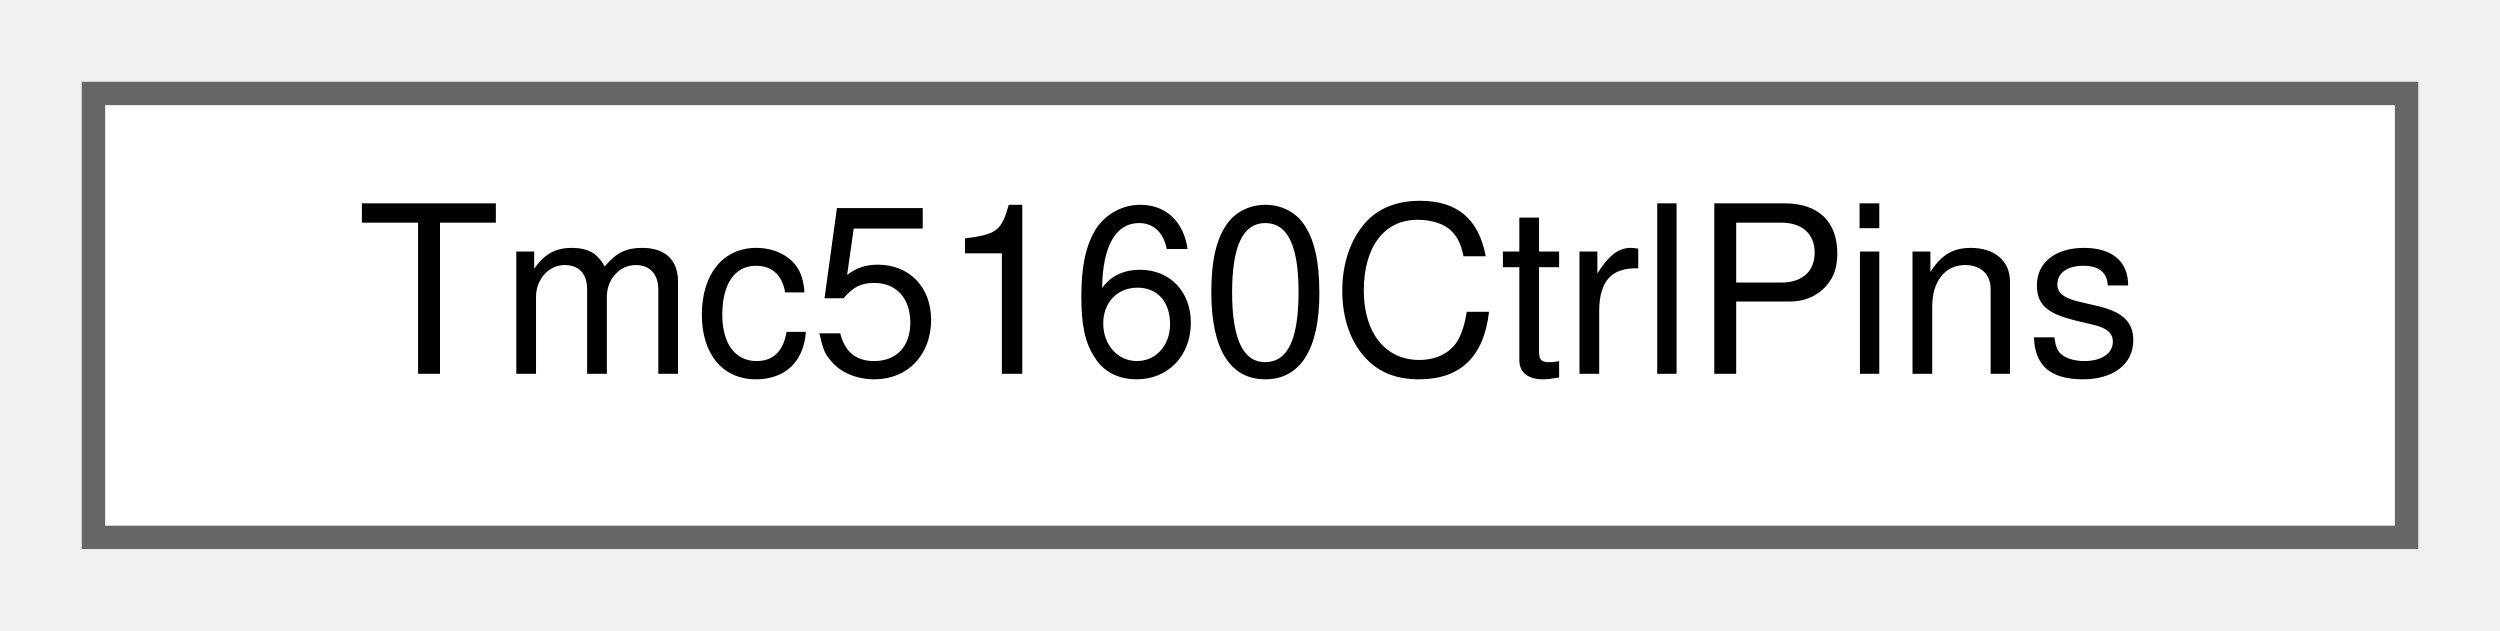
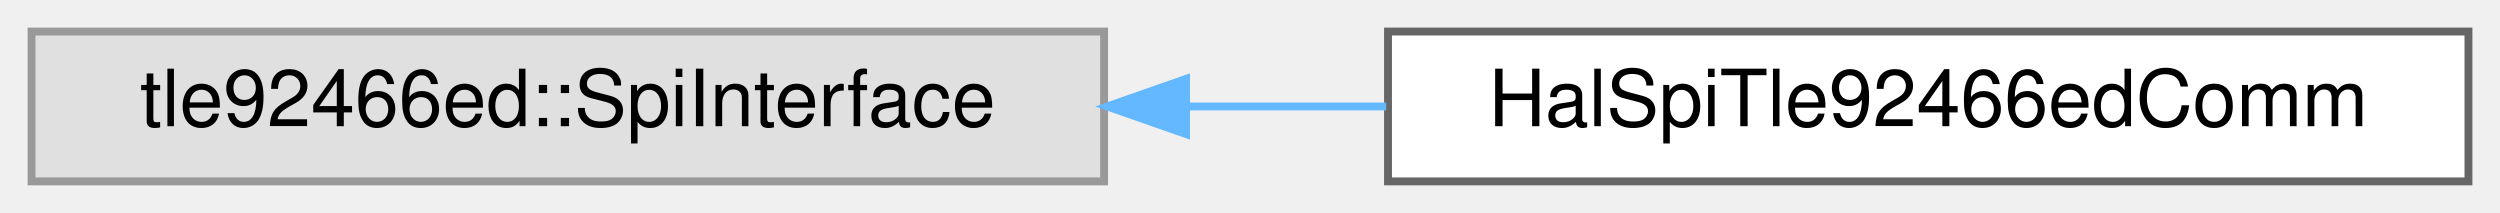
- <svg xmlns="http://www.w3.org/2000/svg" xmlns:xlink="http://www.w3.org/1999/xlink" width="107pt" height="27pt" viewBox="0.00 0.00 107.00 27.00">
+ <svg xmlns="http://www.w3.org/2000/svg" xmlns:xlink="http://www.w3.org/1999/xlink" width="317pt" height="27pt" viewBox="0.00 0.00 317.00 27.00">
  <g id="graph0" class="graph" transform="scale(1 1) rotate(0) translate(4 23)">
    <g id="Node000000" class="node">
      <g id="a_Node000000">
-         <a xlink:href="structTmc5160CtrlPins.html" target="_top" xlink:title="Shared helper holding TMC5160 host-side control pin references.">
-           <polygon fill="white" stroke="#666666" points="99,-19 0,-19 0,0 99,0 99,-19" />
-           <text text-anchor="middle" x="49.5" y="-7" font-family="Helvetica,sans-Serif" font-size="10.00">Tmc5160CtrlPins</text>
+         <a xlink:title=" ">
+           <polygon fill="#e0e0e0" stroke="#999999" points="136,-19 0,-19 0,0 136,0 136,-19" />
+           <text text-anchor="middle" x="68" y="-7" font-family="Helvetica,sans-Serif" font-size="10.00">tle92466ed::SpiInterface</text>
+         </a>
+       </g>
+     </g>
+     <g id="Node000001" class="node">
+       <g id="a_Node000001">
+         <a xlink:href="classHalSpiTle92466edComm.html" target="_top" xlink:title="CRTP SPI communication adapter for TLE92466ED using BaseSpi and BaseGpio.">
+           <polygon fill="white" stroke="#666666" points="309,-19 172,-19 172,0 309,0 309,-19" />
+           <text text-anchor="middle" x="240.5" y="-7" font-family="Helvetica,sans-Serif" font-size="10.00">HalSpiTle92466edComm</text>
+         </a>
+       </g>
+     </g>
+     <g id="edge20_Node000000_Node000001" class="edge">
+       <g id="a_edge20_Node000000_Node000001">
+         <a xlink:title=" ">
+           <path fill="none" stroke="#63b8ff" d="M146.57,-9.5C154.98,-9.5 163.49,-9.5 171.77,-9.5" />
+           <polygon fill="#63b8ff" stroke="#63b8ff" points="146.39,-6 136.39,-9.5 146.39,-13 146.39,-6" />
        </a>
      </g>
    </g>
  </g>
</svg>
